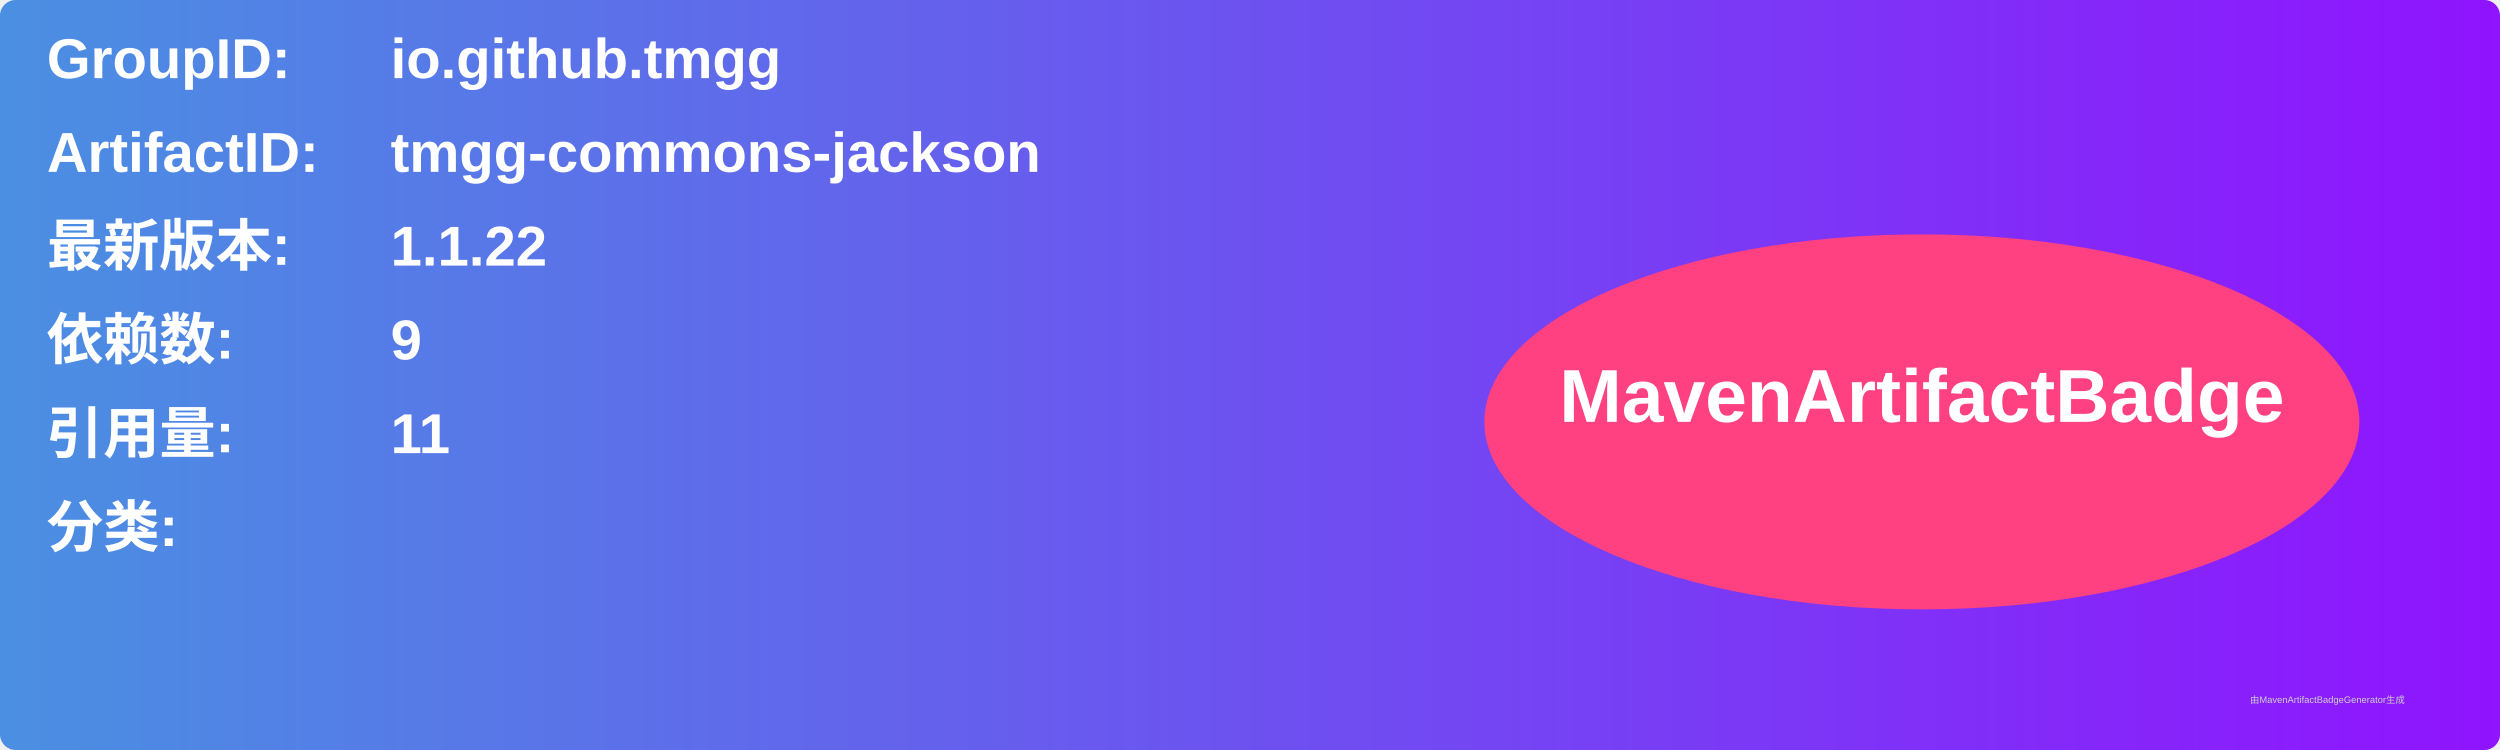
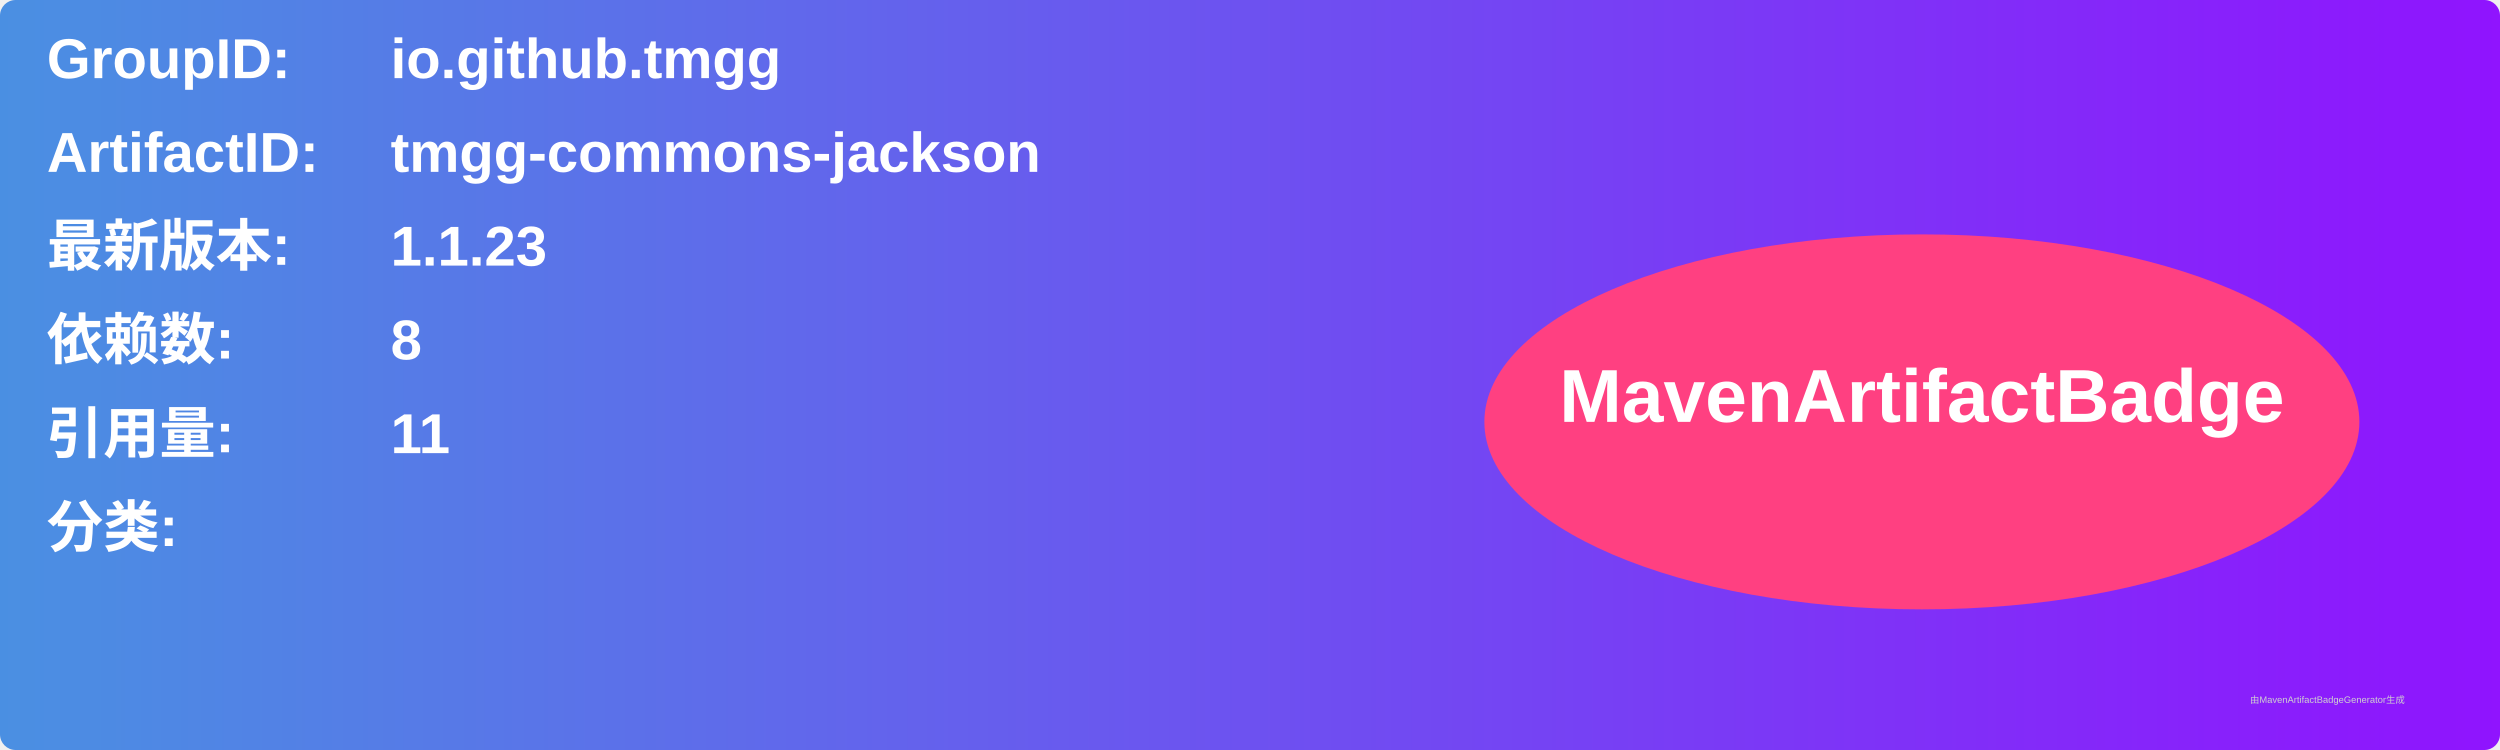
<svg xmlns="http://www.w3.org/2000/svg" width="800" height="240" viewBox="0 0 800 240">
  <linearGradient id="grad" x1="0%" y1="0%" x2="100%" y2="0%">
    <stop offset="0%" stop-color="#4a90e2" />
    <stop offset="100%" stop-color="#9013fe" />
  </linearGradient>
  <rect width="100%" height="100%" rx="5" ry="5" fill="url(#grad)" />
  <g transform="translate(15, 15)">
    <text x="0" y="10" font-family="Arial" font-size="18" fill="white" font-weight="bold" width="260">GroupID:</text>
    <text x="110" y="10" font-family="Arial" font-size="18" fill="white" font-weight="bold" width="460">io.github.tmgg</text>
    <text x="0" y="40" font-family="Arial" font-size="18" fill="white" font-weight="bold" width="260">ArtifactID:</text>
    <text x="110" y="40" font-family="Arial" font-size="18" fill="white" font-weight="bold" width="460">tmgg-commons-jackson</text>
    <text x="0" y="70" font-family="Arial" font-size="18" fill="white" font-weight="bold">最新版本:</text>
    <text x="110" y="70" font-family="Arial" font-size="18" fill="white" font-weight="bold">
-       <tspan font-weight="bold">1.1.22</tspan>
+       <tspan font-weight="bold">1.1.23</tspan>
    </text>
    <text x="0" y="100" font-family="Arial" font-size="18" fill="white" font-weight="bold">依赖数: </text>
    <text x="110" y="100" font-family="Arial" font-size="18" fill="white">
-       <tspan font-weight="bold">9</tspan>
+       <tspan font-weight="bold">8</tspan>
    </text>
    <text x="0" y="130" font-family="Arial" font-size="18" fill="white" font-weight="bold">引用量: </text>
    <text x="110" y="130" font-family="Arial" font-size="18" fill="white">
      <tspan font-weight="bold">11</tspan>
    </text>
    <text x="0" y="160" font-family="Arial" font-size="18" fill="white" font-weight="bold">分类:</text>
    <text x="10" y="190" font-family="Arial" font-size="10" fill="white">
      <tspan font-weight="bold" />
    </text>
    <ellipse cx="600" cy="120" rx="140" ry="60" fill="#ff4081" />
    <text x="600" y="120" text-anchor="middle" font-family="Arial" font-size="24" fill="white" font-weight="bold">MavenArtifactBadge</text>
  </g>
  <text x="720" y="225" font-family="Arial" font-size="3" fill="#d0d0d0">由MavenArtifactBadgeGenerator生成</text>
</svg>
